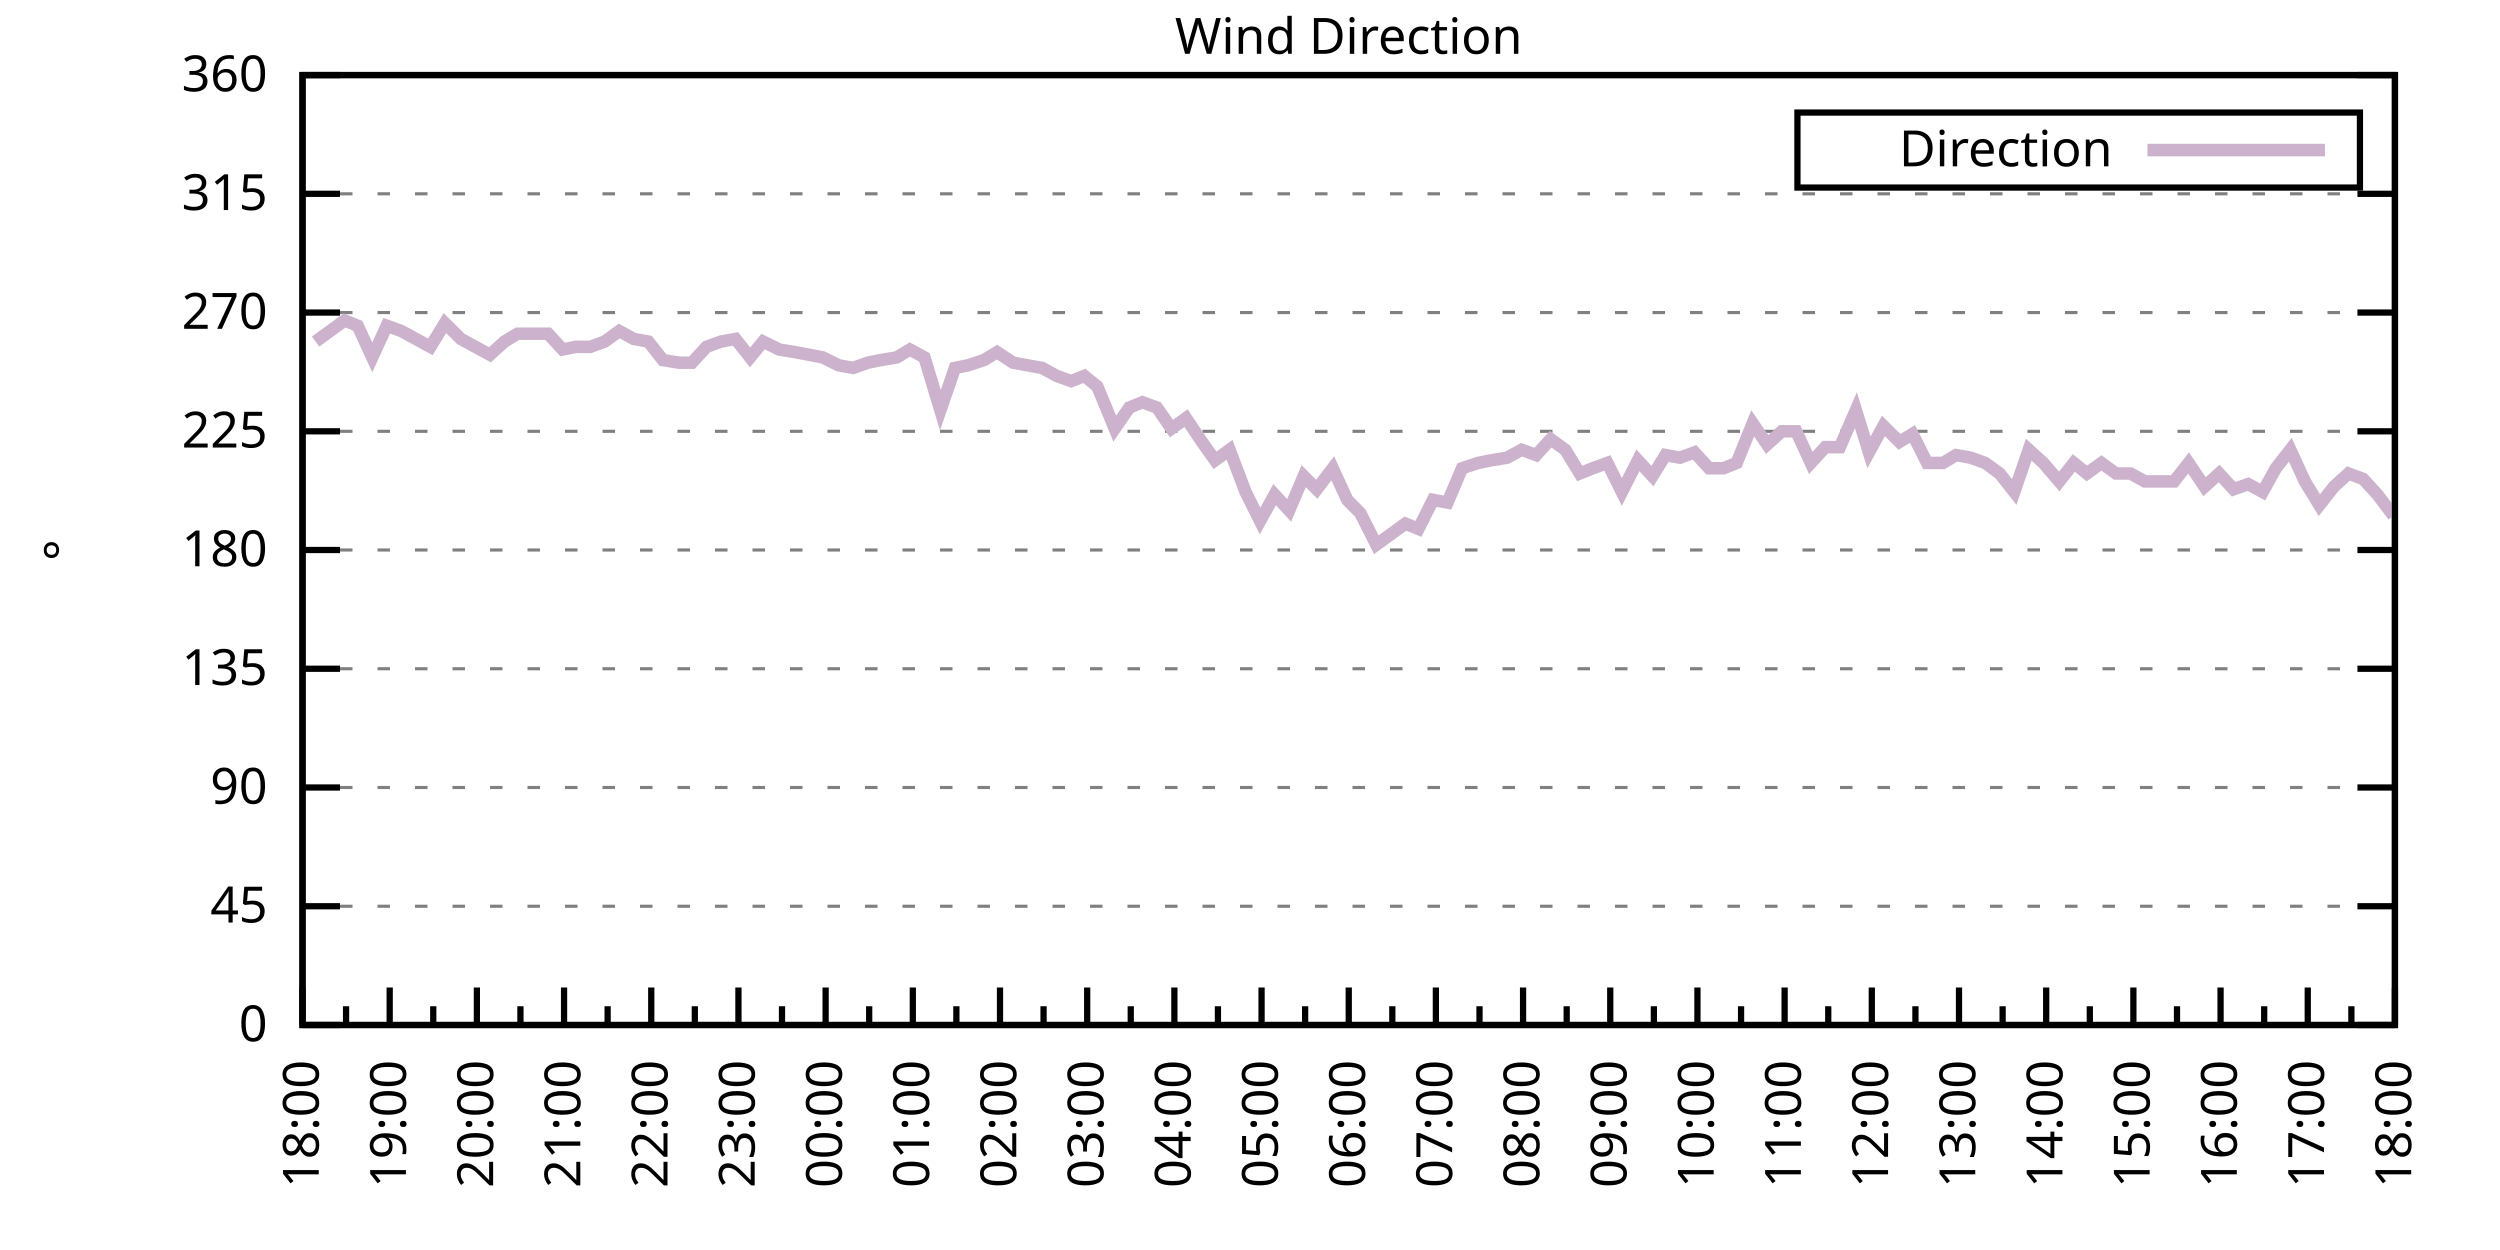
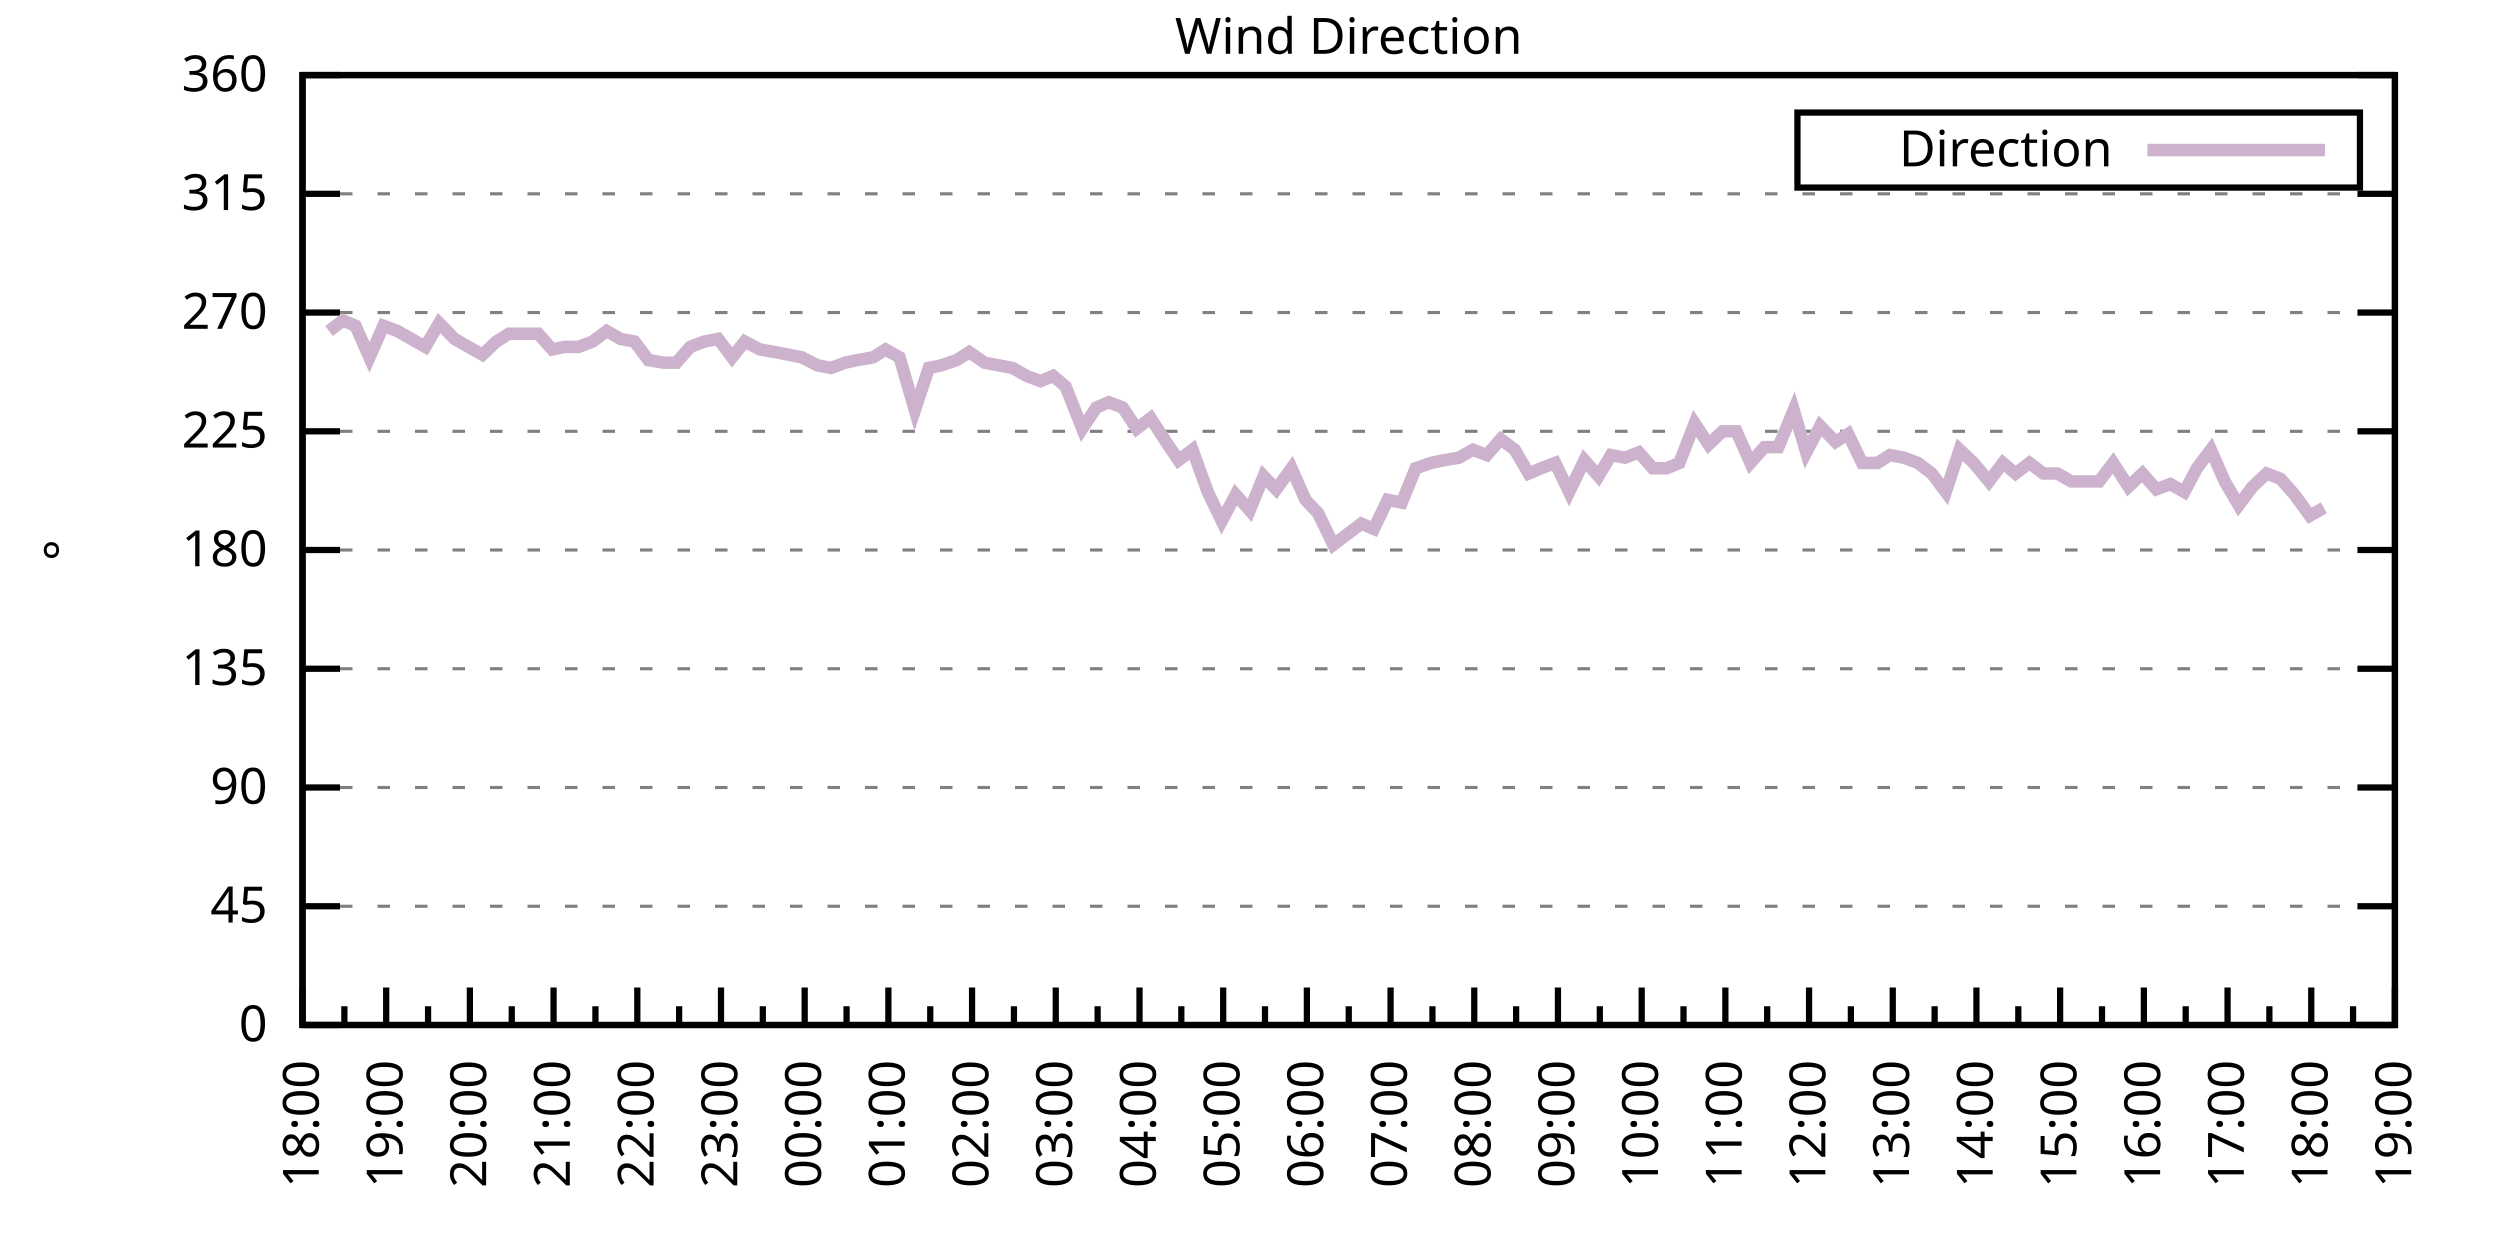
<svg xmlns="http://www.w3.org/2000/svg" xmlns:xlink="http://www.w3.org/1999/xlink" width="400" height="200" viewBox="0 0 400 200">
  <g id="gnuplot_canvas">
    <rect x="0" y="0" width="400" height="200" fill="none" />
    <defs>
      <circle id="gpDot" r="0.5" stroke-width="0.5" stroke="currentColor" />
      <path id="gpPt0" stroke-width="0.333" stroke="currentColor" d="M-1,0 h2 M0,-1 v2" />
      <path id="gpPt1" stroke-width="0.333" stroke="currentColor" d="M-1,-1 L1,1 M1,-1 L-1,1" />
      <path id="gpPt2" stroke-width="0.333" stroke="currentColor" d="M-1,0 L1,0 M0,-1 L0,1 M-1,-1 L1,1 M-1,1 L1,-1" />
      <rect id="gpPt3" stroke-width="0.333" stroke="currentColor" x="-1" y="-1" width="2" height="2" />
      <rect id="gpPt4" stroke-width="0.333" stroke="currentColor" fill="currentColor" x="-1" y="-1" width="2" height="2" />
      <circle id="gpPt5" stroke-width="0.333" stroke="currentColor" cx="0" cy="0" r="1" />
      <use xlink:href="#gpPt5" id="gpPt6" fill="currentColor" stroke="none" />
      <path id="gpPt7" stroke-width="0.333" stroke="currentColor" d="M0,-1.33 L-1.33,0.67 L1.33,0.67 z" />
      <use xlink:href="#gpPt7" id="gpPt8" fill="currentColor" stroke="none" />
      <use xlink:href="#gpPt7" id="gpPt9" stroke="currentColor" transform="rotate(180)" />
      <use xlink:href="#gpPt9" id="gpPt10" fill="currentColor" stroke="none" />
      <use xlink:href="#gpPt3" id="gpPt11" stroke="currentColor" transform="rotate(45)" />
      <use xlink:href="#gpPt11" id="gpPt12" fill="currentColor" stroke="none" />
      <path id="gpPt13" stroke-width="0.333" stroke="currentColor" d="M0,1.330 L1.265,0.411 L0.782,-1.067 L-0.782,-1.076 L-1.265,0.411 z" />
      <use xlink:href="#gpPt13" id="gpPt14" fill="currentColor" stroke="none" />
      <filter id="textbox" filterUnits="objectBoundingBox" x="0" y="0" height="1" width="1">
        <feFlood flood-color="white" flood-opacity="1" result="bgnd" />
        <feComposite in="SourceGraphic" in2="bgnd" operator="atop" />
      </filter>
      <filter id="greybox" filterUnits="objectBoundingBox" x="0" y="0" height="1" width="1">
        <feFlood flood-color="lightgrey" flood-opacity="1" result="grey" />
        <feComposite in="SourceGraphic" in2="grey" operator="atop" />
      </filter>
    </defs>
    <g fill="none" color="white" stroke="currentColor" stroke-width="1.00" stroke-linecap="butt" stroke-linejoin="miter">
</g>
    <g fill="none" color="black" stroke="currentColor" stroke-width="1.00" stroke-linecap="butt" stroke-linejoin="miter">
      <g stroke="none" shape-rendering="crispEdges">
        <polygon fill="rgb(255, 255, 255)" points="48.40,164.00 383.18,164.00 383.18,12.02 48.40,12.02 " />
      </g>
    </g>
    <g fill="none" color="black" stroke="currentColor" stroke-width="1.00" stroke-linecap="butt" stroke-linejoin="miter">
</g>
    <g fill="none" color="black" stroke="black" stroke-width="0.50" stroke-linecap="butt" stroke-linejoin="miter">
</g>
    <g fill="none" color="gray" stroke="currentColor" stroke-width="0.50" stroke-linecap="butt" stroke-linejoin="miter">
      <path stroke="gray" stroke-dasharray="2,4" class="gridline" d="M48.40,164.00 L383.19,164.00  " />
    </g>
    <g fill="none" color="gray" stroke="gray" stroke-width="1.00" stroke-linecap="butt" stroke-linejoin="miter">
</g>
    <g fill="none" color="black" stroke="currentColor" stroke-width="1.00" stroke-linecap="butt" stroke-linejoin="miter">
      <path stroke="black" d="M48.40,164.00 L54.40,164.00 M383.19,164.00 L377.19,164.00  " />
      <g transform="translate(42.80,166.60)" stroke="none" fill="black" font-family="Sans" font-size="8.00" text-anchor="end">
        <text>
          <tspan font-family="Sans"> 0</tspan>
        </text>
      </g>
    </g>
    <g fill="none" color="black" stroke="currentColor" stroke-width="1.00" stroke-linecap="butt" stroke-linejoin="miter">
</g>
    <g fill="none" color="black" stroke="black" stroke-width="0.50" stroke-linecap="butt" stroke-linejoin="miter">
</g>
    <g fill="none" color="gray" stroke="currentColor" stroke-width="0.50" stroke-linecap="butt" stroke-linejoin="miter">
      <path stroke="gray" stroke-dasharray="2,4" class="gridline" d="M48.40,145.00 L383.19,145.00  " />
    </g>
    <g fill="none" color="gray" stroke="gray" stroke-width="1.00" stroke-linecap="butt" stroke-linejoin="miter">
</g>
    <g fill="none" color="black" stroke="currentColor" stroke-width="1.00" stroke-linecap="butt" stroke-linejoin="miter">
      <path stroke="black" d="M48.40,145.00 L54.40,145.00 M383.19,145.00 L377.19,145.00  " />
      <g transform="translate(42.80,147.60)" stroke="none" fill="black" font-family="Sans" font-size="8.00" text-anchor="end">
        <text>
          <tspan font-family="Sans"> 45</tspan>
        </text>
      </g>
    </g>
    <g fill="none" color="black" stroke="currentColor" stroke-width="1.00" stroke-linecap="butt" stroke-linejoin="miter">
</g>
    <g fill="none" color="black" stroke="black" stroke-width="0.50" stroke-linecap="butt" stroke-linejoin="miter">
</g>
    <g fill="none" color="gray" stroke="currentColor" stroke-width="0.50" stroke-linecap="butt" stroke-linejoin="miter">
      <path stroke="gray" stroke-dasharray="2,4" class="gridline" d="M48.40,126.00 L383.19,126.00  " />
    </g>
    <g fill="none" color="gray" stroke="gray" stroke-width="1.00" stroke-linecap="butt" stroke-linejoin="miter">
</g>
    <g fill="none" color="black" stroke="currentColor" stroke-width="1.00" stroke-linecap="butt" stroke-linejoin="miter">
      <path stroke="black" d="M48.40,126.00 L54.40,126.00 M383.19,126.00 L377.19,126.00  " />
      <g transform="translate(42.80,128.60)" stroke="none" fill="black" font-family="Sans" font-size="8.00" text-anchor="end">
        <text>
          <tspan font-family="Sans"> 90</tspan>
        </text>
      </g>
    </g>
    <g fill="none" color="black" stroke="currentColor" stroke-width="1.00" stroke-linecap="butt" stroke-linejoin="miter">
</g>
    <g fill="none" color="black" stroke="black" stroke-width="0.50" stroke-linecap="butt" stroke-linejoin="miter">
</g>
    <g fill="none" color="gray" stroke="currentColor" stroke-width="0.50" stroke-linecap="butt" stroke-linejoin="miter">
      <path stroke="gray" stroke-dasharray="2,4" class="gridline" d="M48.40,107.00 L383.19,107.00  " />
    </g>
    <g fill="none" color="gray" stroke="gray" stroke-width="1.00" stroke-linecap="butt" stroke-linejoin="miter">
</g>
    <g fill="none" color="black" stroke="currentColor" stroke-width="1.00" stroke-linecap="butt" stroke-linejoin="miter">
      <path stroke="black" d="M48.40,107.00 L54.40,107.00 M383.19,107.00 L377.19,107.00  " />
      <g transform="translate(42.80,109.60)" stroke="none" fill="black" font-family="Sans" font-size="8.00" text-anchor="end">
        <text>
          <tspan font-family="Sans"> 135</tspan>
        </text>
      </g>
    </g>
    <g fill="none" color="black" stroke="currentColor" stroke-width="1.00" stroke-linecap="butt" stroke-linejoin="miter">
</g>
    <g fill="none" color="black" stroke="black" stroke-width="0.50" stroke-linecap="butt" stroke-linejoin="miter">
</g>
    <g fill="none" color="gray" stroke="currentColor" stroke-width="0.50" stroke-linecap="butt" stroke-linejoin="miter">
      <path stroke="gray" stroke-dasharray="2,4" class="gridline" d="M48.40,88.00 L383.19,88.00  " />
    </g>
    <g fill="none" color="gray" stroke="gray" stroke-width="1.00" stroke-linecap="butt" stroke-linejoin="miter">
</g>
    <g fill="none" color="black" stroke="currentColor" stroke-width="1.00" stroke-linecap="butt" stroke-linejoin="miter">
      <path stroke="black" d="M48.40,88.00 L54.40,88.00 M383.19,88.00 L377.19,88.00  " />
      <g transform="translate(42.80,90.60)" stroke="none" fill="black" font-family="Sans" font-size="8.00" text-anchor="end">
        <text>
          <tspan font-family="Sans"> 180</tspan>
        </text>
      </g>
    </g>
    <g fill="none" color="black" stroke="currentColor" stroke-width="1.00" stroke-linecap="butt" stroke-linejoin="miter">
</g>
    <g fill="none" color="black" stroke="black" stroke-width="0.50" stroke-linecap="butt" stroke-linejoin="miter">
</g>
    <g fill="none" color="gray" stroke="currentColor" stroke-width="0.50" stroke-linecap="butt" stroke-linejoin="miter">
      <path stroke="gray" stroke-dasharray="2,4" class="gridline" d="M48.40,69.01 L383.19,69.01  " />
    </g>
    <g fill="none" color="gray" stroke="gray" stroke-width="1.00" stroke-linecap="butt" stroke-linejoin="miter">
</g>
    <g fill="none" color="black" stroke="currentColor" stroke-width="1.00" stroke-linecap="butt" stroke-linejoin="miter">
      <path stroke="black" d="M48.40,69.01 L54.40,69.01 M383.19,69.01 L377.19,69.01  " />
      <g transform="translate(42.80,71.61)" stroke="none" fill="black" font-family="Sans" font-size="8.00" text-anchor="end">
        <text>
          <tspan font-family="Sans"> 225</tspan>
        </text>
      </g>
    </g>
    <g fill="none" color="black" stroke="currentColor" stroke-width="1.00" stroke-linecap="butt" stroke-linejoin="miter">
</g>
    <g fill="none" color="black" stroke="black" stroke-width="0.50" stroke-linecap="butt" stroke-linejoin="miter">
</g>
    <g fill="none" color="gray" stroke="currentColor" stroke-width="0.50" stroke-linecap="butt" stroke-linejoin="miter">
      <path stroke="gray" stroke-dasharray="2,4" class="gridline" d="M48.40,50.01 L383.19,50.01  " />
    </g>
    <g fill="none" color="gray" stroke="gray" stroke-width="1.00" stroke-linecap="butt" stroke-linejoin="miter">
</g>
    <g fill="none" color="black" stroke="currentColor" stroke-width="1.00" stroke-linecap="butt" stroke-linejoin="miter">
      <path stroke="black" d="M48.40,50.01 L54.40,50.01 M383.19,50.01 L377.19,50.01  " />
      <g transform="translate(42.80,52.61)" stroke="none" fill="black" font-family="Sans" font-size="8.00" text-anchor="end">
        <text>
          <tspan font-family="Sans"> 270</tspan>
        </text>
      </g>
    </g>
    <g fill="none" color="black" stroke="currentColor" stroke-width="1.00" stroke-linecap="butt" stroke-linejoin="miter">
</g>
    <g fill="none" color="black" stroke="black" stroke-width="0.50" stroke-linecap="butt" stroke-linejoin="miter">
</g>
    <g fill="none" color="gray" stroke="currentColor" stroke-width="0.50" stroke-linecap="butt" stroke-linejoin="miter">
      <path stroke="gray" stroke-dasharray="2,4" class="gridline" d="M48.40,31.01 L383.19,31.01  " />
    </g>
    <g fill="none" color="gray" stroke="gray" stroke-width="1.00" stroke-linecap="butt" stroke-linejoin="miter">
</g>
    <g fill="none" color="black" stroke="currentColor" stroke-width="1.00" stroke-linecap="butt" stroke-linejoin="miter">
      <path stroke="black" d="M48.40,31.01 L54.40,31.01 M383.19,31.01 L377.19,31.01  " />
      <g transform="translate(42.80,33.61)" stroke="none" fill="black" font-family="Sans" font-size="8.00" text-anchor="end">
        <text>
          <tspan font-family="Sans"> 315</tspan>
        </text>
      </g>
    </g>
    <g fill="none" color="black" stroke="currentColor" stroke-width="1.00" stroke-linecap="butt" stroke-linejoin="miter">
</g>
    <g fill="none" color="black" stroke="black" stroke-width="0.50" stroke-linecap="butt" stroke-linejoin="miter">
</g>
    <g fill="none" color="gray" stroke="currentColor" stroke-width="0.50" stroke-linecap="butt" stroke-linejoin="miter">
      <path stroke="gray" stroke-dasharray="2,4" class="gridline" d="M48.40,12.01 L383.19,12.01  " />
    </g>
    <g fill="none" color="gray" stroke="gray" stroke-width="1.00" stroke-linecap="butt" stroke-linejoin="miter">
</g>
    <g fill="none" color="black" stroke="currentColor" stroke-width="1.00" stroke-linecap="butt" stroke-linejoin="miter">
      <path stroke="black" d="M48.40,12.01 L54.40,12.01 M383.19,12.01 L377.19,12.01  " />
      <g transform="translate(42.80,14.61)" stroke="none" fill="black" font-family="Sans" font-size="8.00" text-anchor="end">
        <text>
          <tspan font-family="Sans"> 360</tspan>
        </text>
      </g>
    </g>
    <g fill="none" color="black" stroke="currentColor" stroke-width="1.00" stroke-linecap="butt" stroke-linejoin="miter">
      <path stroke="black" d="M48.40,164.00 L48.40,158.00  " />
      <g transform="translate(51.00,169.60) rotate(270)" stroke="none" fill="black" font-family="Sans" font-size="8.00" text-anchor="end">
        <text>
          <tspan font-family="Sans">18:00</tspan>
        </text>
      </g>
    </g>
    <g fill="none" color="black" stroke="currentColor" stroke-width="1.00" stroke-linecap="butt" stroke-linejoin="miter">
-       <path stroke="black" d="M55.37,164.00 L55.37,161.00 M62.35,164.00 L62.35,158.00  " />
-       <g transform="translate(64.95,169.60) rotate(270)" stroke="none" fill="black" font-family="Sans" font-size="8.00" text-anchor="end">
+       <path stroke="black" d="M55.10,164.00 L55.10,161.00 M61.79,164.00 L61.79,158.00  " />
+       <g transform="translate(64.39,169.60) rotate(270)" stroke="none" fill="black" font-family="Sans" font-size="8.00" text-anchor="end">
        <text>
          <tspan font-family="Sans">19:00</tspan>
        </text>
      </g>
    </g>
    <g fill="none" color="black" stroke="currentColor" stroke-width="1.00" stroke-linecap="butt" stroke-linejoin="miter">
-       <path stroke="black" d="M69.32,164.00 L69.32,161.00 M76.30,164.00 L76.30,158.00  " />
-       <g transform="translate(78.90,169.60) rotate(270)" stroke="none" fill="black" font-family="Sans" font-size="8.00" text-anchor="end">
+       <path stroke="black" d="M68.49,164.00 L68.49,161.00 M75.18,164.00 L75.18,158.00  " />
+       <g transform="translate(77.78,169.60) rotate(270)" stroke="none" fill="black" font-family="Sans" font-size="8.00" text-anchor="end">
        <text>
          <tspan font-family="Sans">20:00</tspan>
        </text>
      </g>
    </g>
    <g fill="none" color="black" stroke="currentColor" stroke-width="1.00" stroke-linecap="butt" stroke-linejoin="miter">
-       <path stroke="black" d="M83.27,164.00 L83.27,161.00 M90.25,164.00 L90.25,158.00  " />
-       <g transform="translate(92.85,169.60) rotate(270)" stroke="none" fill="black" font-family="Sans" font-size="8.00" text-anchor="end">
+       <path stroke="black" d="M81.88,164.00 L81.88,161.00 M88.57,164.00 L88.57,158.00  " />
+       <g transform="translate(91.17,169.60) rotate(270)" stroke="none" fill="black" font-family="Sans" font-size="8.00" text-anchor="end">
        <text>
          <tspan font-family="Sans">21:00</tspan>
        </text>
      </g>
    </g>
    <g fill="none" color="black" stroke="currentColor" stroke-width="1.00" stroke-linecap="butt" stroke-linejoin="miter">
-       <path stroke="black" d="M97.22,164.00 L97.22,161.00 M104.20,164.00 L104.20,158.00  " />
-       <g transform="translate(106.80,169.60) rotate(270)" stroke="none" fill="black" font-family="Sans" font-size="8.00" text-anchor="end">
+       <path stroke="black" d="M95.27,164.00 L95.27,161.00 M101.97,164.00 L101.97,158.00  " />
+       <g transform="translate(104.57,169.60) rotate(270)" stroke="none" fill="black" font-family="Sans" font-size="8.00" text-anchor="end">
        <text>
          <tspan font-family="Sans">22:00</tspan>
        </text>
      </g>
    </g>
    <g fill="none" color="black" stroke="currentColor" stroke-width="1.00" stroke-linecap="butt" stroke-linejoin="miter">
-       <path stroke="black" d="M111.17,164.00 L111.17,161.00 M118.15,164.00 L118.15,158.00  " />
-       <g transform="translate(120.75,169.60) rotate(270)" stroke="none" fill="black" font-family="Sans" font-size="8.00" text-anchor="end">
+       <path stroke="black" d="M108.66,164.00 L108.66,161.00 M115.36,164.00 L115.36,158.00  " />
+       <g transform="translate(117.96,169.60) rotate(270)" stroke="none" fill="black" font-family="Sans" font-size="8.00" text-anchor="end">
        <text>
          <tspan font-family="Sans">23:00</tspan>
        </text>
      </g>
    </g>
    <g fill="none" color="black" stroke="currentColor" stroke-width="1.00" stroke-linecap="butt" stroke-linejoin="miter">
-       <path stroke="black" d="M125.12,164.00 L125.12,161.00 M132.10,164.00 L132.10,158.00  " />
-       <g transform="translate(134.70,169.60) rotate(270)" stroke="none" fill="black" font-family="Sans" font-size="8.00" text-anchor="end">
+       <path stroke="black" d="M122.05,164.00 L122.05,161.00 M128.75,164.00 L128.75,158.00  " />
+       <g transform="translate(131.35,169.60) rotate(270)" stroke="none" fill="black" font-family="Sans" font-size="8.00" text-anchor="end">
        <text>
          <tspan font-family="Sans">00:00</tspan>
        </text>
      </g>
    </g>
    <g fill="none" color="black" stroke="currentColor" stroke-width="1.00" stroke-linecap="butt" stroke-linejoin="miter">
-       <path stroke="black" d="M139.07,164.00 L139.07,161.00 M146.05,164.00 L146.05,158.00  " />
-       <g transform="translate(148.65,169.60) rotate(270)" stroke="none" fill="black" font-family="Sans" font-size="8.00" text-anchor="end">
+       <path stroke="black" d="M135.45,164.00 L135.45,161.00 M142.14,164.00 L142.14,158.00  " />
+       <g transform="translate(144.74,169.60) rotate(270)" stroke="none" fill="black" font-family="Sans" font-size="8.00" text-anchor="end">
        <text>
          <tspan font-family="Sans">01:00</tspan>
        </text>
      </g>
    </g>
    <g fill="none" color="black" stroke="currentColor" stroke-width="1.00" stroke-linecap="butt" stroke-linejoin="miter">
-       <path stroke="black" d="M153.02,164.00 L153.02,161.00 M160.00,164.00 L160.00,158.00  " />
-       <g transform="translate(162.60,169.60) rotate(270)" stroke="none" fill="black" font-family="Sans" font-size="8.00" text-anchor="end">
+       <path stroke="black" d="M148.84,164.00 L148.84,161.00 M155.53,164.00 L155.53,158.00  " />
+       <g transform="translate(158.13,169.60) rotate(270)" stroke="none" fill="black" font-family="Sans" font-size="8.00" text-anchor="end">
        <text>
          <tspan font-family="Sans">02:00</tspan>
        </text>
      </g>
    </g>
    <g fill="none" color="black" stroke="currentColor" stroke-width="1.00" stroke-linecap="butt" stroke-linejoin="miter">
-       <path stroke="black" d="M166.97,164.00 L166.97,161.00 M173.95,164.00 L173.95,158.00  " />
-       <g transform="translate(176.55,169.60) rotate(270)" stroke="none" fill="black" font-family="Sans" font-size="8.00" text-anchor="end">
+       <path stroke="black" d="M162.23,164.00 L162.23,161.00 M168.92,164.00 L168.92,158.00  " />
+       <g transform="translate(171.52,169.60) rotate(270)" stroke="none" fill="black" font-family="Sans" font-size="8.00" text-anchor="end">
        <text>
          <tspan font-family="Sans">03:00</tspan>
        </text>
      </g>
    </g>
    <g fill="none" color="black" stroke="currentColor" stroke-width="1.00" stroke-linecap="butt" stroke-linejoin="miter">
-       <path stroke="black" d="M180.92,164.00 L180.92,161.00 M187.90,164.00 L187.90,158.00  " />
-       <g transform="translate(190.50,169.60) rotate(270)" stroke="none" fill="black" font-family="Sans" font-size="8.00" text-anchor="end">
+       <path stroke="black" d="M175.62,164.00 L175.62,161.00 M182.32,164.00 L182.32,158.00  " />
+       <g transform="translate(184.92,169.60) rotate(270)" stroke="none" fill="black" font-family="Sans" font-size="8.00" text-anchor="end">
        <text>
          <tspan font-family="Sans">04:00</tspan>
        </text>
      </g>
    </g>
    <g fill="none" color="black" stroke="currentColor" stroke-width="1.00" stroke-linecap="butt" stroke-linejoin="miter">
-       <path stroke="black" d="M194.87,164.00 L194.87,161.00 M201.85,164.00 L201.85,158.00  " />
-       <g transform="translate(204.45,169.60) rotate(270)" stroke="none" fill="black" font-family="Sans" font-size="8.00" text-anchor="end">
+       <path stroke="black" d="M189.01,164.00 L189.01,161.00 M195.71,164.00 L195.71,158.00  " />
+       <g transform="translate(198.31,169.60) rotate(270)" stroke="none" fill="black" font-family="Sans" font-size="8.00" text-anchor="end">
        <text>
          <tspan font-family="Sans">05:00</tspan>
        </text>
      </g>
    </g>
    <g fill="none" color="black" stroke="currentColor" stroke-width="1.00" stroke-linecap="butt" stroke-linejoin="miter">
-       <path stroke="black" d="M208.82,164.00 L208.82,161.00 M215.80,164.00 L215.80,158.00  " />
-       <g transform="translate(218.40,169.60) rotate(270)" stroke="none" fill="black" font-family="Sans" font-size="8.00" text-anchor="end">
+       <path stroke="black" d="M202.40,164.00 L202.40,161.00 M209.10,164.00 L209.10,158.00  " />
+       <g transform="translate(211.70,169.60) rotate(270)" stroke="none" fill="black" font-family="Sans" font-size="8.00" text-anchor="end">
        <text>
          <tspan font-family="Sans">06:00</tspan>
        </text>
      </g>
    </g>
    <g fill="none" color="black" stroke="currentColor" stroke-width="1.00" stroke-linecap="butt" stroke-linejoin="miter">
-       <path stroke="black" d="M222.77,164.00 L222.77,161.00 M229.74,164.00 L229.74,158.00  " />
-       <g transform="translate(232.34,169.60) rotate(270)" stroke="none" fill="black" font-family="Sans" font-size="8.00" text-anchor="end">
+       <path stroke="black" d="M215.80,164.00 L215.80,161.00 M222.49,164.00 L222.49,158.00  " />
+       <g transform="translate(225.09,169.60) rotate(270)" stroke="none" fill="black" font-family="Sans" font-size="8.00" text-anchor="end">
        <text>
          <tspan font-family="Sans">07:00</tspan>
        </text>
      </g>
    </g>
    <g fill="none" color="black" stroke="currentColor" stroke-width="1.00" stroke-linecap="butt" stroke-linejoin="miter">
-       <path stroke="black" d="M236.72,164.00 L236.72,161.00 M243.69,164.00 L243.69,158.00  " />
-       <g transform="translate(246.29,169.60) rotate(270)" stroke="none" fill="black" font-family="Sans" font-size="8.00" text-anchor="end">
+       <path stroke="black" d="M229.19,164.00 L229.19,161.00 M235.88,164.00 L235.88,158.00  " />
+       <g transform="translate(238.48,169.60) rotate(270)" stroke="none" fill="black" font-family="Sans" font-size="8.00" text-anchor="end">
        <text>
          <tspan font-family="Sans">08:00</tspan>
        </text>
      </g>
    </g>
    <g fill="none" color="black" stroke="currentColor" stroke-width="1.00" stroke-linecap="butt" stroke-linejoin="miter">
-       <path stroke="black" d="M250.67,164.00 L250.67,161.00 M257.64,164.00 L257.64,158.00  " />
-       <g transform="translate(260.24,169.60) rotate(270)" stroke="none" fill="black" font-family="Sans" font-size="8.00" text-anchor="end">
+       <path stroke="black" d="M242.58,164.00 L242.58,161.00 M249.27,164.00 L249.27,158.00  " />
+       <g transform="translate(251.87,169.60) rotate(270)" stroke="none" fill="black" font-family="Sans" font-size="8.00" text-anchor="end">
        <text>
          <tspan font-family="Sans">09:00</tspan>
        </text>
      </g>
    </g>
    <g fill="none" color="black" stroke="currentColor" stroke-width="1.00" stroke-linecap="butt" stroke-linejoin="miter">
-       <path stroke="black" d="M264.62,164.00 L264.62,161.00 M271.59,164.00 L271.59,158.00  " />
-       <g transform="translate(274.19,169.60) rotate(270)" stroke="none" fill="black" font-family="Sans" font-size="8.00" text-anchor="end">
+       <path stroke="black" d="M255.97,164.00 L255.97,161.00 M262.67,164.00 L262.67,158.00  " />
+       <g transform="translate(265.27,169.60) rotate(270)" stroke="none" fill="black" font-family="Sans" font-size="8.00" text-anchor="end">
        <text>
          <tspan font-family="Sans">10:00</tspan>
        </text>
      </g>
    </g>
    <g fill="none" color="black" stroke="currentColor" stroke-width="1.00" stroke-linecap="butt" stroke-linejoin="miter">
-       <path stroke="black" d="M278.57,164.00 L278.57,161.00 M285.54,164.00 L285.54,158.00  " />
-       <g transform="translate(288.14,169.60) rotate(270)" stroke="none" fill="black" font-family="Sans" font-size="8.00" text-anchor="end">
+       <path stroke="black" d="M269.36,164.00 L269.36,161.00 M276.06,164.00 L276.06,158.00  " />
+       <g transform="translate(278.66,169.60) rotate(270)" stroke="none" fill="black" font-family="Sans" font-size="8.00" text-anchor="end">
        <text>
          <tspan font-family="Sans">11:00</tspan>
        </text>
      </g>
    </g>
    <g fill="none" color="black" stroke="currentColor" stroke-width="1.00" stroke-linecap="butt" stroke-linejoin="miter">
-       <path stroke="black" d="M292.52,164.00 L292.52,161.00 M299.49,164.00 L299.49,158.00  " />
-       <g transform="translate(302.09,169.60) rotate(270)" stroke="none" fill="black" font-family="Sans" font-size="8.00" text-anchor="end">
+       <path stroke="black" d="M282.75,164.00 L282.75,161.00 M289.45,164.00 L289.45,158.00  " />
+       <g transform="translate(292.05,169.60) rotate(270)" stroke="none" fill="black" font-family="Sans" font-size="8.00" text-anchor="end">
        <text>
          <tspan font-family="Sans">12:00</tspan>
        </text>
      </g>
    </g>
    <g fill="none" color="black" stroke="currentColor" stroke-width="1.00" stroke-linecap="butt" stroke-linejoin="miter">
-       <path stroke="black" d="M306.47,164.00 L306.47,161.00 M313.44,164.00 L313.44,158.00  " />
-       <g transform="translate(316.04,169.60) rotate(270)" stroke="none" fill="black" font-family="Sans" font-size="8.00" text-anchor="end">
+       <path stroke="black" d="M296.14,164.00 L296.14,161.00 M302.84,164.00 L302.84,158.00  " />
+       <g transform="translate(305.44,169.60) rotate(270)" stroke="none" fill="black" font-family="Sans" font-size="8.00" text-anchor="end">
        <text>
          <tspan font-family="Sans">13:00</tspan>
        </text>
      </g>
    </g>
    <g fill="none" color="black" stroke="currentColor" stroke-width="1.00" stroke-linecap="butt" stroke-linejoin="miter">
-       <path stroke="black" d="M320.42,164.00 L320.42,161.00 M327.39,164.00 L327.39,158.00  " />
-       <g transform="translate(329.99,169.60) rotate(270)" stroke="none" fill="black" font-family="Sans" font-size="8.00" text-anchor="end">
+       <path stroke="black" d="M309.54,164.00 L309.54,161.00 M316.23,164.00 L316.23,158.00  " />
+       <g transform="translate(318.83,169.60) rotate(270)" stroke="none" fill="black" font-family="Sans" font-size="8.00" text-anchor="end">
        <text>
          <tspan font-family="Sans">14:00</tspan>
        </text>
      </g>
    </g>
    <g fill="none" color="black" stroke="currentColor" stroke-width="1.00" stroke-linecap="butt" stroke-linejoin="miter">
-       <path stroke="black" d="M334.37,164.00 L334.37,161.00 M341.34,164.00 L341.34,158.00  " />
-       <g transform="translate(343.94,169.60) rotate(270)" stroke="none" fill="black" font-family="Sans" font-size="8.00" text-anchor="end">
+       <path stroke="black" d="M322.93,164.00 L322.93,161.00 M329.62,164.00 L329.62,158.00  " />
+       <g transform="translate(332.22,169.60) rotate(270)" stroke="none" fill="black" font-family="Sans" font-size="8.00" text-anchor="end">
        <text>
          <tspan font-family="Sans">15:00</tspan>
        </text>
      </g>
    </g>
    <g fill="none" color="black" stroke="currentColor" stroke-width="1.00" stroke-linecap="butt" stroke-linejoin="miter">
-       <path stroke="black" d="M348.32,164.00 L348.32,161.00 M355.29,164.00 L355.29,158.00  " />
-       <g transform="translate(357.89,169.60) rotate(270)" stroke="none" fill="black" font-family="Sans" font-size="8.00" text-anchor="end">
+       <path stroke="black" d="M336.32,164.00 L336.32,161.00 M343.02,164.00 L343.02,158.00  " />
+       <g transform="translate(345.62,169.60) rotate(270)" stroke="none" fill="black" font-family="Sans" font-size="8.00" text-anchor="end">
        <text>
          <tspan font-family="Sans">16:00</tspan>
        </text>
      </g>
    </g>
    <g fill="none" color="black" stroke="currentColor" stroke-width="1.00" stroke-linecap="butt" stroke-linejoin="miter">
-       <path stroke="black" d="M362.27,164.00 L362.27,161.00 M369.24,164.00 L369.24,158.00  " />
-       <g transform="translate(371.84,169.60) rotate(270)" stroke="none" fill="black" font-family="Sans" font-size="8.00" text-anchor="end">
+       <path stroke="black" d="M349.71,164.00 L349.71,161.00 M356.41,164.00 L356.41,158.00  " />
+       <g transform="translate(359.01,169.60) rotate(270)" stroke="none" fill="black" font-family="Sans" font-size="8.00" text-anchor="end">
        <text>
          <tspan font-family="Sans">17:00</tspan>
        </text>
      </g>
    </g>
    <g fill="none" color="black" stroke="currentColor" stroke-width="1.00" stroke-linecap="butt" stroke-linejoin="miter">
-       <path stroke="black" d="M376.22,164.00 L376.22,161.00 M383.19,164.00 L383.19,158.00  " />
+       <path stroke="black" d="M363.10,164.00 L363.10,161.00 M369.80,164.00 L369.80,158.00  " />
+       <g transform="translate(372.40,169.60) rotate(270)" stroke="none" fill="black" font-family="Sans" font-size="8.00" text-anchor="end">
+         <text>
+           <tspan font-family="Sans">18:00</tspan>
+         </text>
+       </g>
+     </g>
+     <g fill="none" color="black" stroke="currentColor" stroke-width="1.00" stroke-linecap="butt" stroke-linejoin="miter">
+       <path stroke="black" d="M376.49,164.00 L376.49,161.00 M383.19,164.00 L383.19,158.00  " />
      <g transform="translate(385.79,169.60) rotate(270)" stroke="none" fill="black" font-family="Sans" font-size="8.00" text-anchor="end">
        <text>
-           <tspan font-family="Sans">18:00</tspan>
+           <tspan font-family="Sans">19:00</tspan>
        </text>
      </g>
    </g>
    <g fill="none" color="black" stroke="currentColor" stroke-width="1.00" stroke-linecap="butt" stroke-linejoin="miter">
</g>
    <g fill="none" color="black" stroke="currentColor" stroke-width="1.00" stroke-linecap="butt" stroke-linejoin="miter">
      <path stroke="black" d="M48.40,12.01 L48.40,164.00 L383.19,164.00 L383.19,12.01 L48.40,12.01 Z  " />
    </g>
    <g fill="none" color="black" stroke="currentColor" stroke-width="1.00" stroke-linecap="butt" stroke-linejoin="miter">
      <g transform="translate(12.80,88.01) rotate(270)" stroke="none" fill="black" font-family="Sans" font-size="8.00" text-anchor="middle">
        <text>
          <tspan font-family="Sans">°</tspan>
        </text>
      </g>
    </g>
    <g fill="none" color="black" stroke="currentColor" stroke-width="1.00" stroke-linecap="butt" stroke-linejoin="miter">
</g>
    <g fill="none" color="black" stroke="currentColor" stroke-width="1.00" stroke-linecap="butt" stroke-linejoin="miter">
      <path stroke="black" d="M287.59,30.01 L287.59,18.01 L377.59,18.01 L377.59,30.01 L287.59,30.01 Z  " />
    </g>
    <g id="Wind_direction_plot_1">
      <g fill="none" color="white" stroke="black" stroke-width="2.00" stroke-linecap="butt" stroke-linejoin="miter">
</g>
      <g fill="none" color="black" stroke="currentColor" stroke-width="2.00" stroke-linecap="butt" stroke-linejoin="miter">
        <g transform="translate(337.99,26.61)" stroke="none" fill="black" font-family="Sans" font-size="8.00" text-anchor="end">
          <text>
            <tspan font-family="Sans">Direction</tspan>
          </text>
        </g>
      </g>
      <g fill="none" color="black" stroke="currentColor" stroke-width="2.00" stroke-linecap="butt" stroke-linejoin="miter">
-         <path stroke="rgb(204, 178, 204)" d="M343.59,24.01 L371.99,24.01 M50.49,54.65 L52.82,52.96 L55.14,51.27 L57.23,52.12 L59.56,57.18 L61.88,52.12   L64.21,52.96 L66.53,54.23 L68.86,55.50 L71.18,51.70 L73.74,54.23 L76.07,55.50 L78.39,56.76 L80.72,54.65   L82.81,53.39 L85.13,53.39 L87.69,53.39 L90.02,55.92 L92.11,55.50 L94.43,55.50 L96.76,54.65 L99.08,52.96   L101.41,54.23 L103.73,54.65 L106.06,57.61 L108.62,58.03 L110.71,58.03 L113.03,55.50 L115.36,54.65 L117.68,54.23   L120.01,57.18 L122.10,54.65 L124.66,55.92 L127.22,56.34 L131.63,57.18 L134.19,58.45 L136.51,58.87 L138.84,58.03   L140.93,57.61 L143.49,57.18 L145.58,55.92 L147.91,57.18 L150.46,65.63 L152.79,58.87 L154.88,58.45 L157.44,57.61   L159.53,56.34 L162.09,58.03 L164.41,58.45 L166.74,58.87 L169.06,60.14 L171.39,60.98 L173.48,60.14 L175.57,61.83   L178.36,68.58 L180.69,65.21 L182.78,64.36 L185.11,65.21 L187.43,68.58 L189.76,66.90 L192.31,70.70 L194.41,73.65   L196.73,71.96 L199.29,78.72 L201.61,83.36 L203.94,79.14 L206.26,81.67 L208.59,76.18 L210.68,78.29 L213.24,74.92   L215.56,79.98 L217.65,82.09 L220.21,87.16 L222.54,85.47 L224.86,83.78 L226.95,84.63 L229.28,79.98 L231.60,80.41   L233.93,74.92 L236.49,74.07 L238.58,73.65 L241.14,73.23 L243.46,71.96 L245.79,72.81 L248.11,70.27 L250.44,71.96   L252.76,75.76 L254.85,74.92 L257.18,74.07 L259.50,78.72 L262.06,73.65 L264.39,76.18 L266.48,72.81 L268.80,73.23   L271.13,72.38 L273.45,74.92 L275.78,74.92 L277.87,74.07 L280.43,67.74 L282.75,71.12 L285.08,69.01 L287.40,69.01   L289.73,74.07 L292.05,71.54 L294.38,71.54 L296.94,65.63 L299.03,72.38 L301.35,68.16 L303.91,70.70 L306.00,69.43   L308.33,74.07 L310.88,74.07 L312.98,72.81 L315.30,73.23 L317.63,74.07 L319.95,75.76 L322.28,78.72 L324.60,71.96   L326.93,74.07 L329.48,77.03 L331.81,74.07 L333.90,75.76 L336.23,74.07 L338.55,75.76 L340.88,75.76 L343.20,77.03   L345.53,77.03 L347.85,77.03 L350.18,74.07 L352.73,77.87 L355.06,75.76 L357.38,78.29 L359.71,77.45 L362.03,78.72   L364.13,74.92 L366.45,71.96 L368.78,77.03 L371.10,80.83 L373.43,77.87 L375.75,75.76 L378.08,76.61 L380.40,79.14   L382.96,82.52  " />
+         <path stroke="rgb(204, 178, 204)" d="M343.59,24.01 L371.99,24.01 M52.64,52.96 L54.87,51.27 L56.88,52.12 L59.11,57.18 L61.35,52.12 L63.58,52.96   L65.81,54.23 L68.04,55.50 L70.27,51.70 L72.73,54.23 L74.96,55.50 L77.19,56.76 L79.42,54.65 L81.43,53.39   L83.66,53.39 L86.12,53.39 L88.35,55.92 L90.36,55.50 L92.59,55.50 L94.82,54.65 L97.06,52.96 L99.29,54.23   L101.52,54.65 L103.75,57.61 L106.21,58.03 L108.22,58.03 L110.45,55.50 L112.68,54.65 L114.91,54.23 L117.14,57.18   L119.15,54.65 L121.61,55.92 L124.06,56.34 L128.30,57.18 L130.76,58.45 L132.99,58.87 L135.22,58.03 L137.23,57.61   L139.69,57.18 L141.69,55.92 L143.93,57.18 L146.38,65.63 L148.61,58.87 L150.62,58.45 L153.08,57.61 L155.09,56.34   L157.54,58.03 L159.77,58.45 L162.01,58.87 L164.24,60.14 L166.47,60.98 L168.48,60.14 L170.49,61.83 L173.17,68.58   L175.40,65.21 L177.41,64.36 L179.64,65.21 L181.87,68.58 L184.10,66.90 L186.56,70.70 L188.57,73.65 L190.80,71.96   L193.25,78.72 L195.48,83.36 L197.72,79.14 L199.95,81.67 L202.18,76.18 L204.19,78.29 L206.64,74.92 L208.88,79.98   L210.88,82.09 L213.34,87.16 L215.57,85.47 L217.80,83.78 L219.81,84.63 L222.04,79.98 L224.28,80.41 L226.51,74.92   L228.96,74.07 L230.97,73.65 L233.43,73.23 L235.66,71.96 L237.89,72.81 L240.12,70.27 L242.36,71.96 L244.59,75.76   L246.60,74.92 L248.83,74.07 L251.06,78.72 L253.51,73.65 L255.75,76.18 L257.76,72.81 L259.99,73.23 L262.22,72.38   L264.45,74.92 L266.68,74.92 L268.69,74.07 L271.15,67.74 L273.38,71.12 L275.61,69.01 L277.84,69.01 L280.07,74.07   L282.31,71.54 L284.54,71.54 L286.99,65.63 L289.00,72.38 L291.23,68.16 L293.69,70.70 L295.70,69.43 L297.93,74.07   L300.39,74.07 L302.39,72.81 L304.63,73.23 L306.86,74.07 L309.09,75.76 L311.32,78.72 L313.55,71.96 L315.79,74.07   L318.24,77.03 L320.47,74.07 L322.48,75.76 L324.71,74.07 L326.95,75.76 L329.18,75.76 L331.41,77.03 L333.64,77.03   L335.87,77.03 L338.10,74.07 L340.56,77.87 L342.79,75.76 L345.02,78.29 L347.26,77.45 L349.49,78.72 L351.50,74.92   L353.73,71.96 L355.96,77.03 L358.19,80.83 L360.42,77.87 L362.66,75.76 L364.89,76.61 L367.12,79.14 L369.58,82.52   L371.81,81.25  " />
      </g>
    </g>
    <g fill="none" color="black" stroke="currentColor" stroke-width="2.00" stroke-linecap="butt" stroke-linejoin="miter">
</g>
    <g fill="none" color="black" stroke="black" stroke-width="1.00" stroke-linecap="butt" stroke-linejoin="miter">
</g>
    <g fill="none" color="black" stroke="currentColor" stroke-width="1.00" stroke-linecap="butt" stroke-linejoin="miter">
      <path stroke="black" d="M48.40,12.01 L48.40,164.00 L383.19,164.00 L383.19,12.01 L48.40,12.01 Z  " />
    </g>
    <g fill="none" color="black" stroke="currentColor" stroke-width="1.00" stroke-linecap="butt" stroke-linejoin="miter">
      <g transform="translate(215.79,8.61)" stroke="none" fill="black" font-family="Sans" font-size="8.00" text-anchor="middle">
        <text>
          <tspan font-family="Sans">Wind Direction</tspan>
        </text>
      </g>
    </g>
    <g fill="none" color="black" stroke="currentColor" stroke-width="1.00" stroke-linecap="butt" stroke-linejoin="miter">
</g>
  </g>
</svg>
